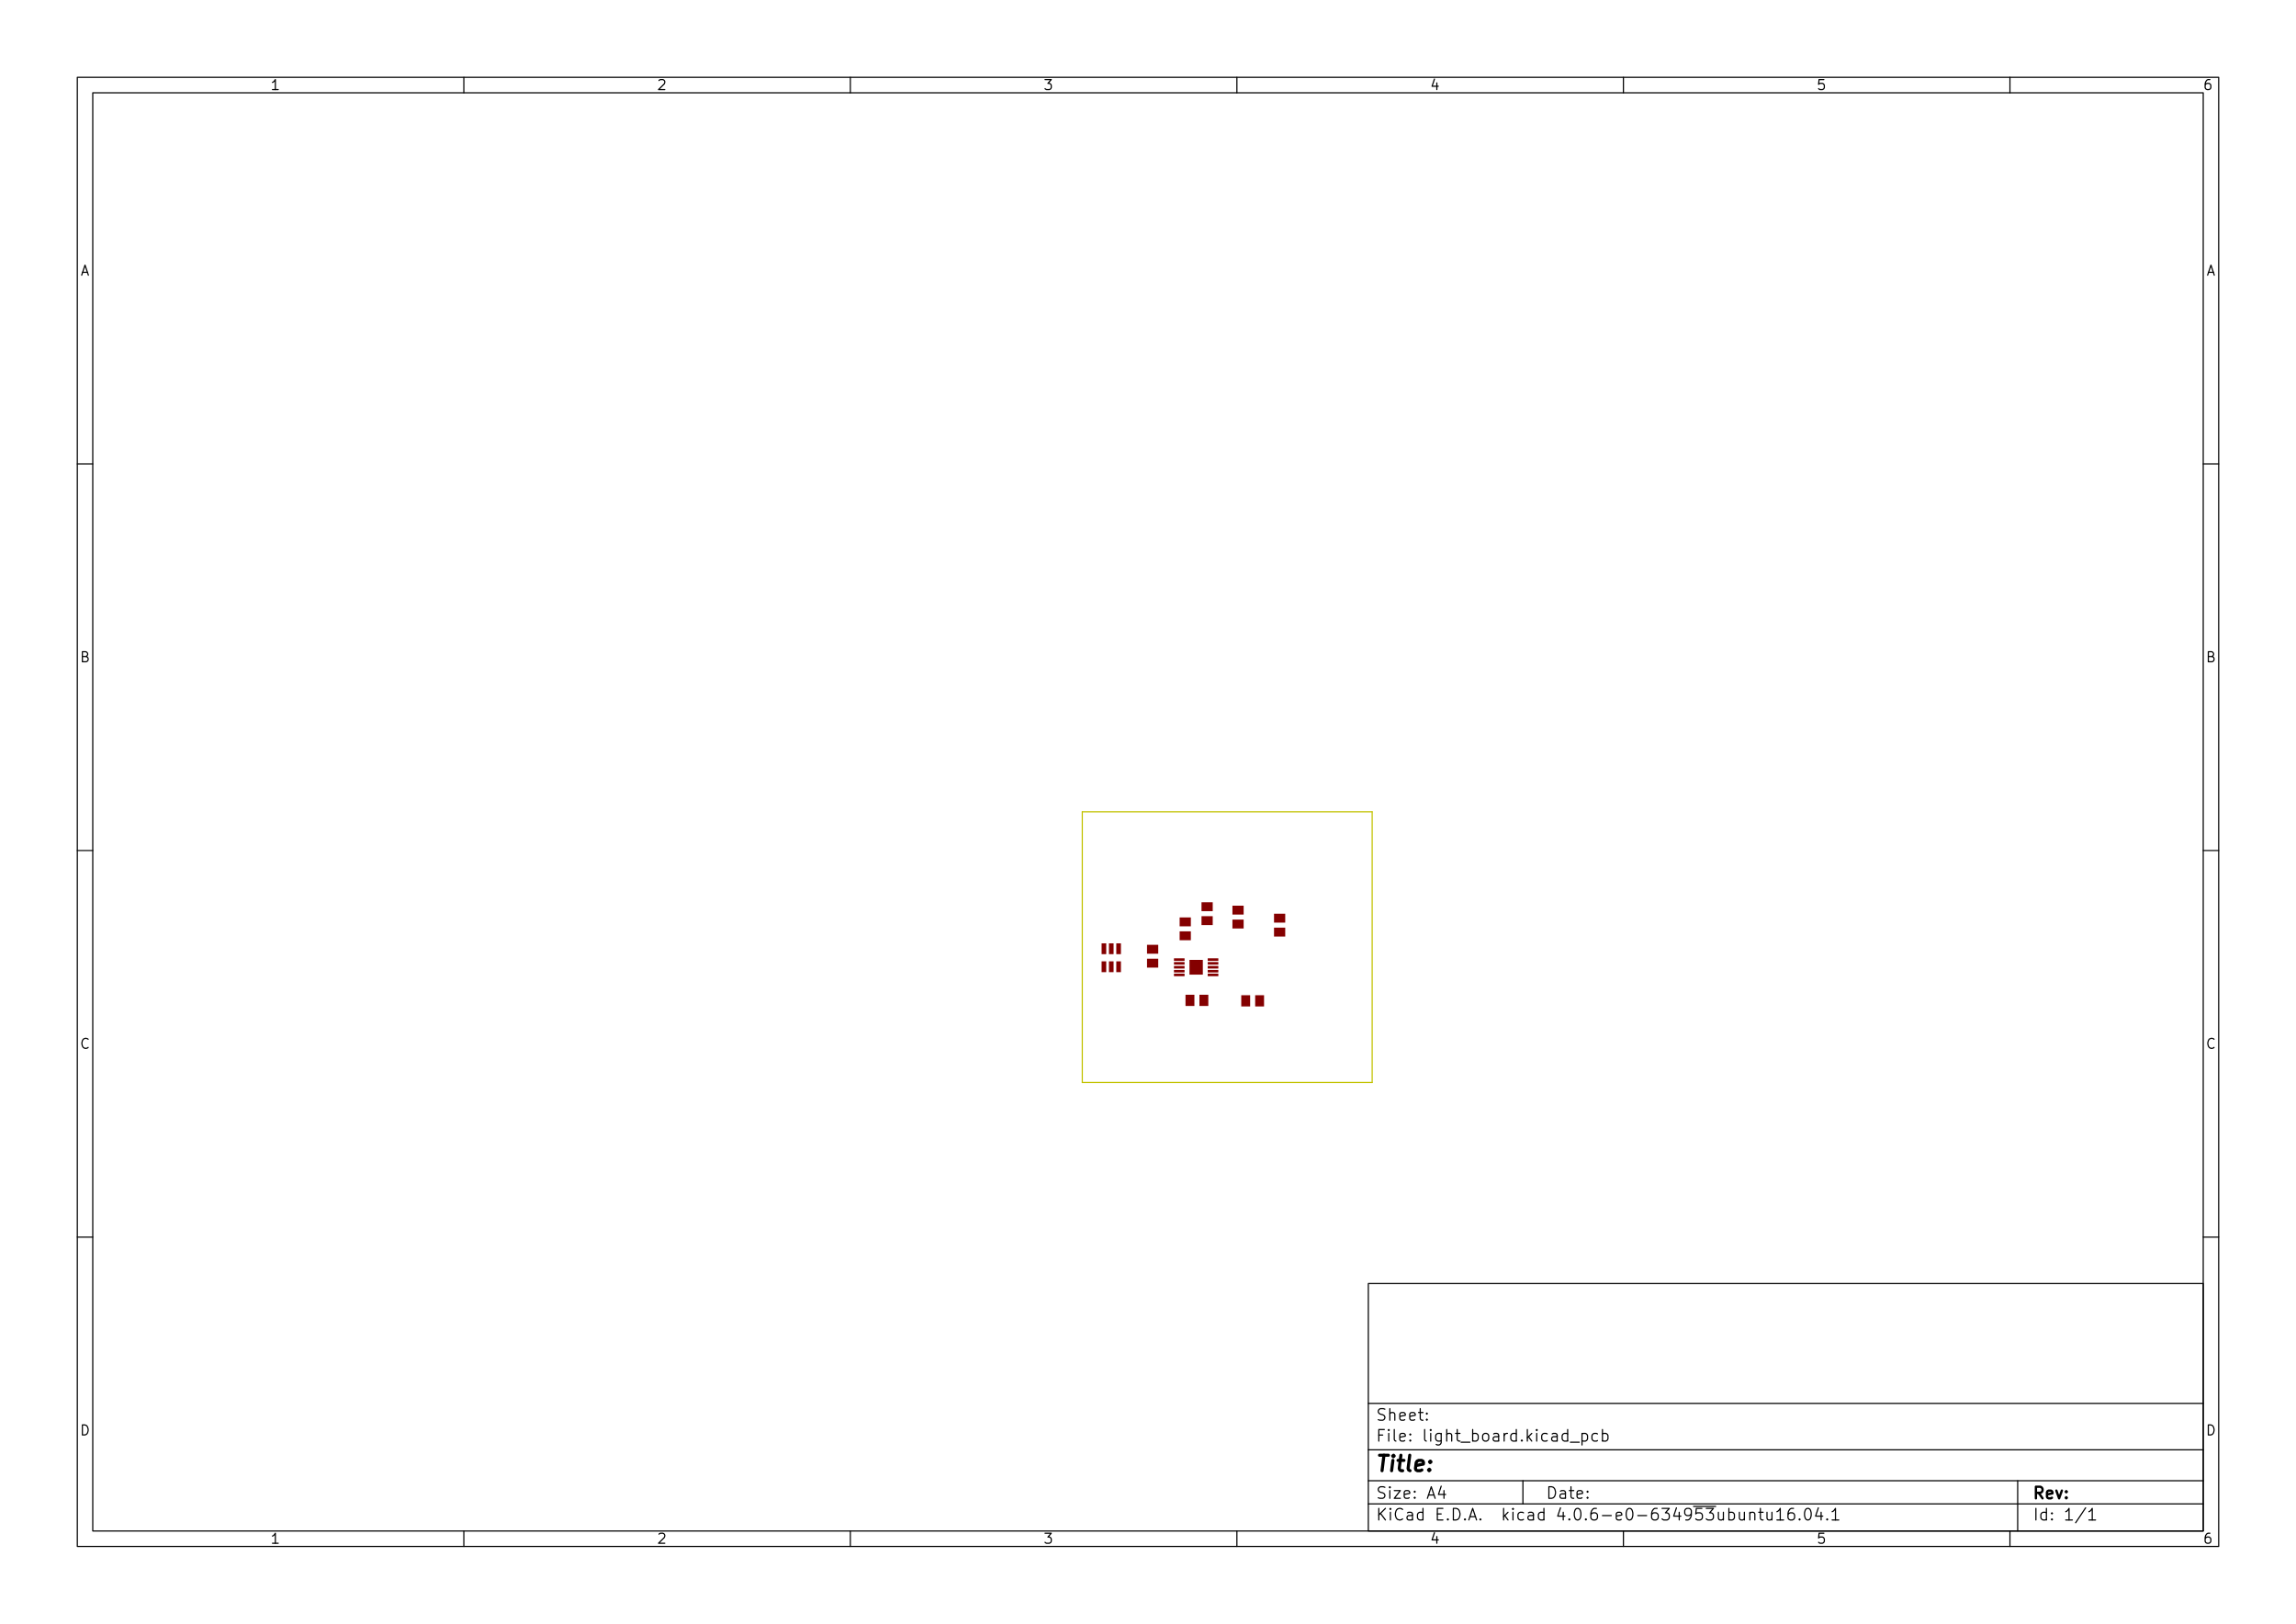
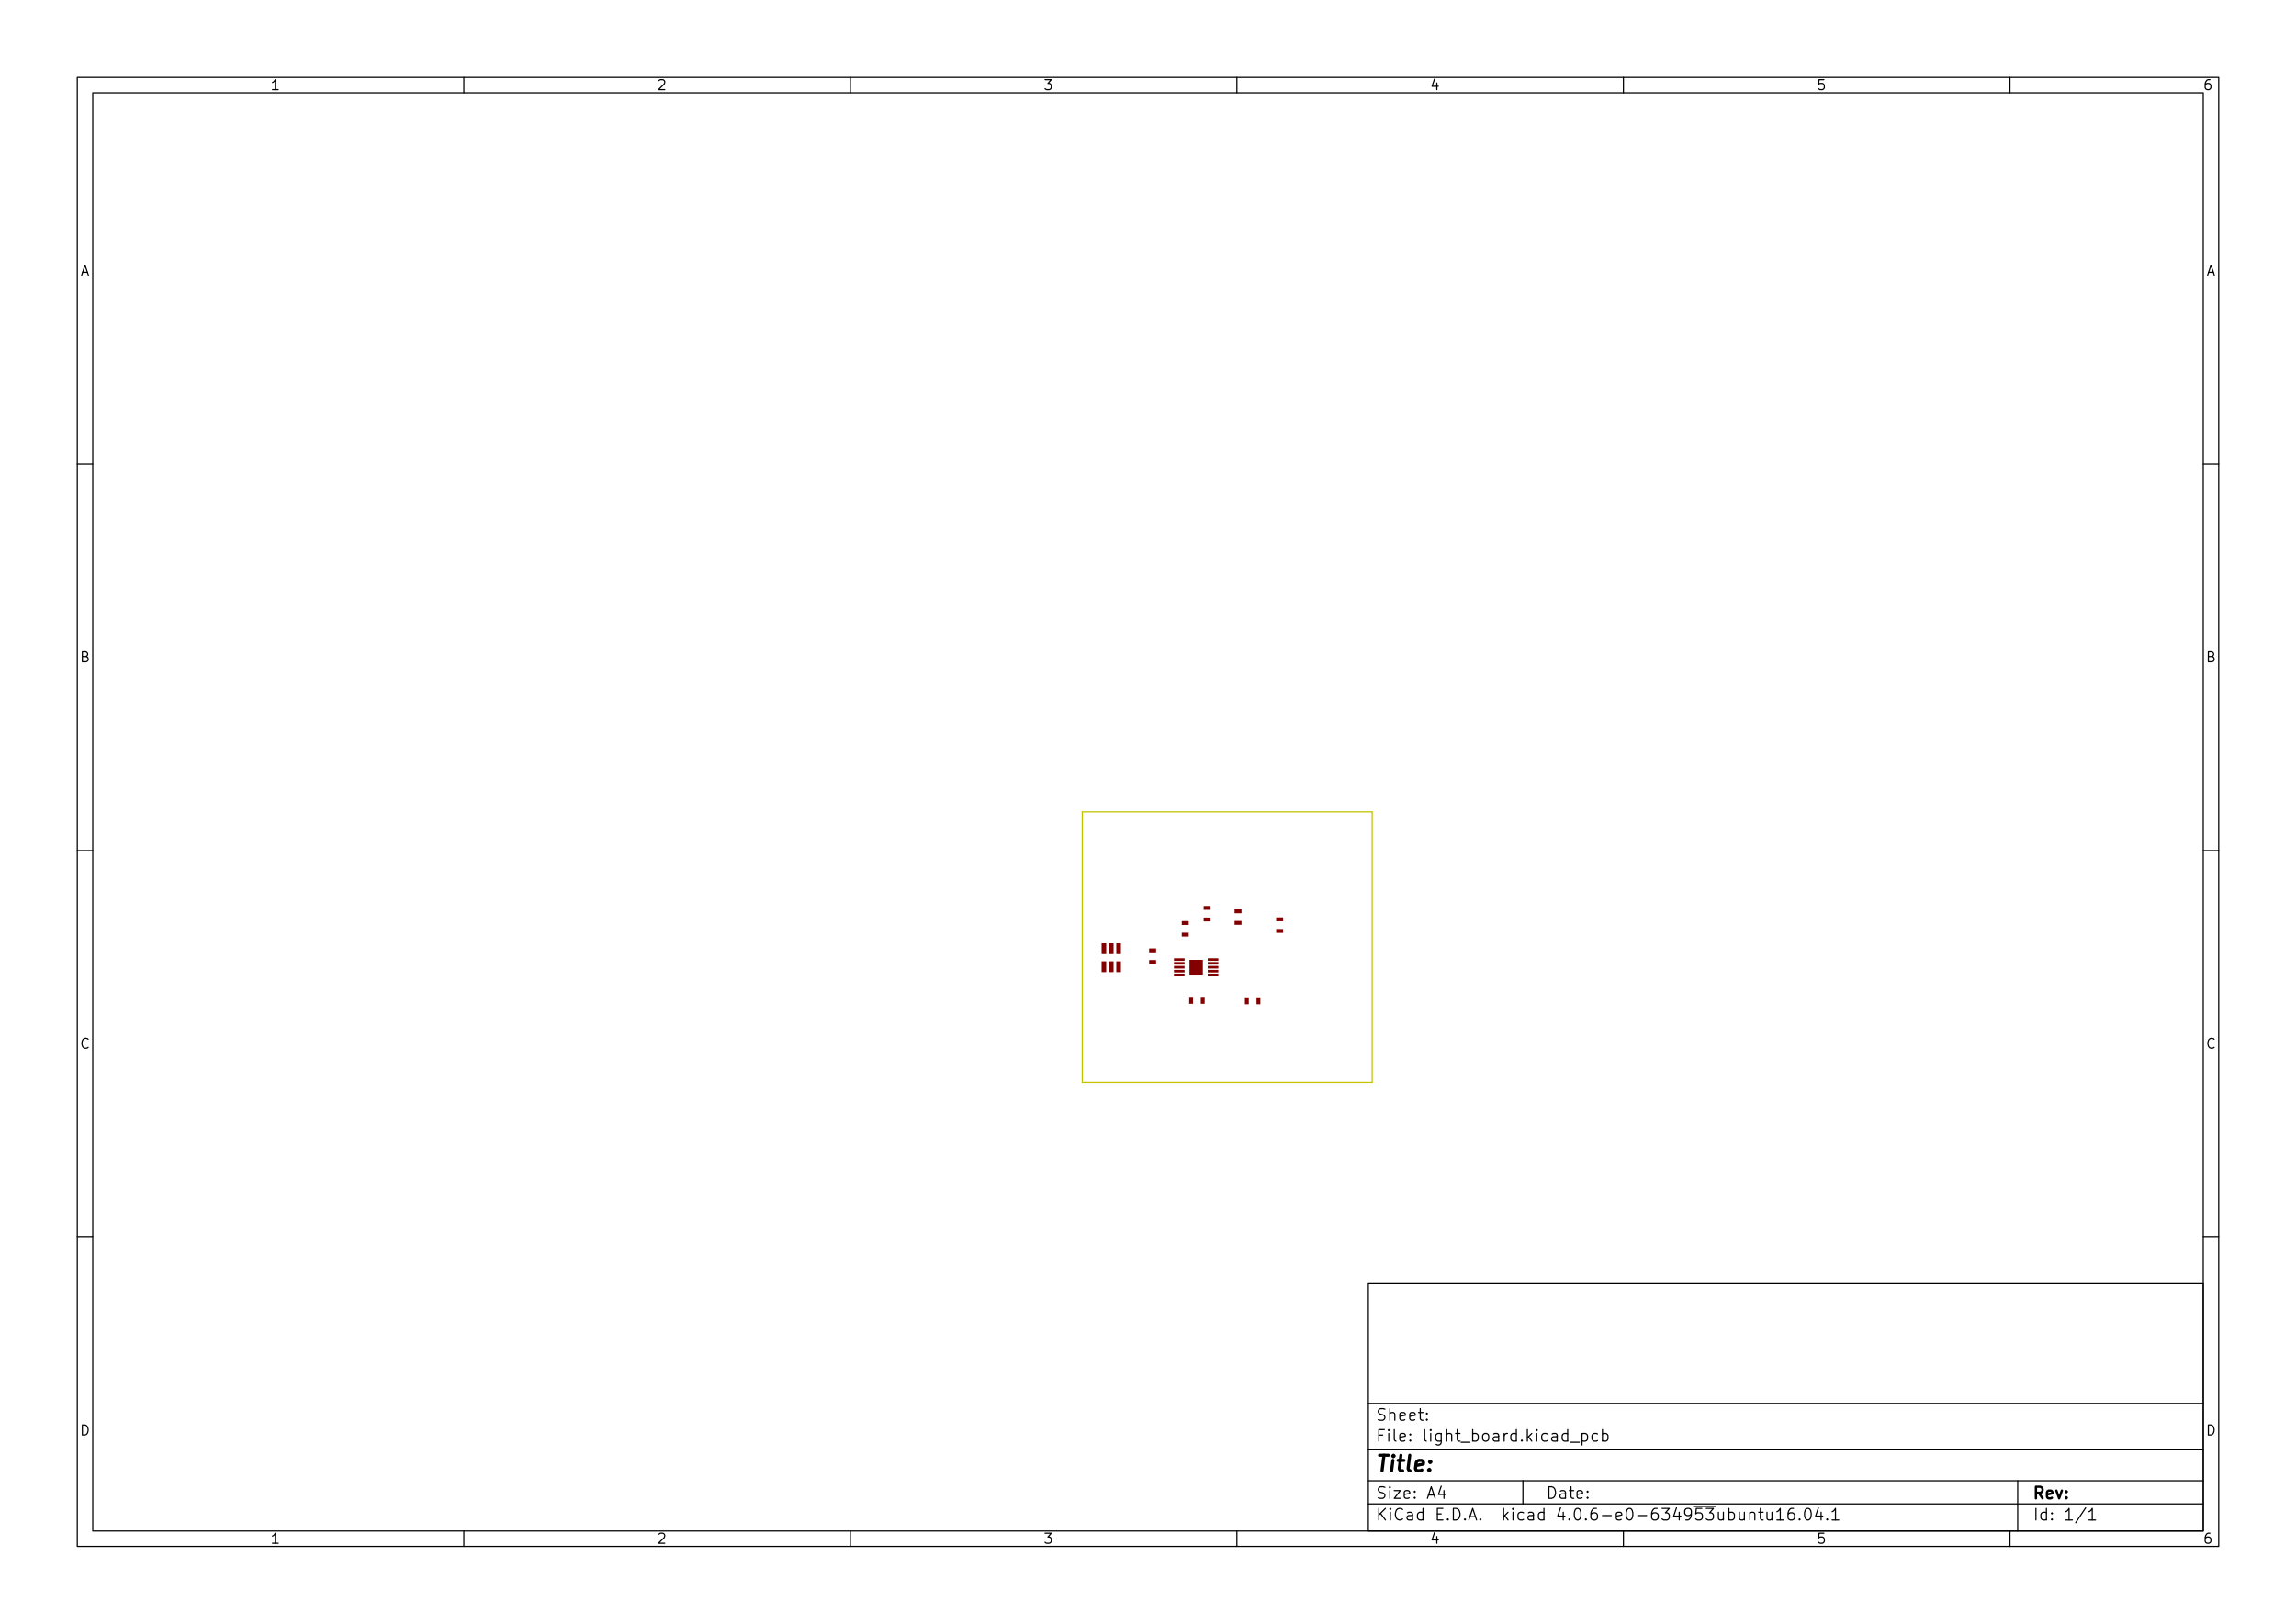
<svg xmlns="http://www.w3.org/2000/svg" version="1.1" width="29.7cm" height="21.001cm" viewBox="0 0 116930 82680 ">
  <g style="fill:#000000; fill-opacity:1;stroke:#000000; stroke-opacity:1; stroke-linecap:round; stroke-linejoin:round; " transform="translate(0 0) scale(1 1)">
</g>
  <g style="fill:#000000; fill-opacity:0.0;  stroke:#000000; stroke-width:-0; stroke-opacity:1;  stroke-linecap:round; stroke-linejoin:round;">
</g>
  <g style="fill:#000000; fill-opacity:0.0;  stroke:#000000; stroke-width:39.37; stroke-opacity:1;  stroke-linecap:round; stroke-linejoin:round;">
</g>
  <g style="fill:#000000; fill-opacity:0.0;  stroke:#000000; stroke-width:59.055; stroke-opacity:1;  stroke-linecap:round; stroke-linejoin:round;">
    <rect x="69685.9" y="65357.2" width="42519.7" height="12598.4" rx="0" />
  </g>
  <g style="fill:#000000; fill-opacity:0.0;  stroke:#000000; stroke-width:39.37; stroke-opacity:1;  stroke-linecap:round; stroke-linejoin:round;">
</g>
  <g style="fill:#000000; fill-opacity:0.0;  stroke:#000000; stroke-width:59.055; stroke-opacity:1;  stroke-linecap:round; stroke-linejoin:round;">
    <rect x="3937.01" y="3937.01" width="109056" height="74806" rx="0" />
  </g>
  <g style="fill:#000000; fill-opacity:0.0;  stroke:#000000; stroke-width:39.37; stroke-opacity:1;  stroke-linecap:round; stroke-linejoin:round;">
</g>
  <g style="fill:#000000; fill-opacity:0.0;  stroke:#000000; stroke-width:59.055; stroke-opacity:1;  stroke-linecap:round; stroke-linejoin:round;">
    <rect x="4724.41" y="4724.41" width="107481" height="73231.2" rx="0" />
  </g>
  <g style="fill:#000000; fill-opacity:0.0;  stroke:#000000; stroke-width:39.37; stroke-opacity:1;  stroke-linecap:round; stroke-linejoin:round;">
</g>
  <g style="fill:#000000; fill-opacity:0.0;  stroke:#000000; stroke-width:59.055; stroke-opacity:1;  stroke-linecap:round; stroke-linejoin:round;">
    <path d="M23622 4724 L23622 3937 " />
  </g>
  <g style="fill:#000000; fill-opacity:0.0;  stroke:#000000; stroke-width:39.37; stroke-opacity:1;  stroke-linecap:round; stroke-linejoin:round;">
</g>
  <g style="fill:#000000; fill-opacity:0.0;  stroke:#000000; stroke-width:59.055; stroke-opacity:1;  stroke-linecap:round; stroke-linejoin:round;">
    <path d="M43307 4724 L43307 3937 " />
  </g>
  <g style="fill:#000000; fill-opacity:0.0;  stroke:#000000; stroke-width:39.37; stroke-opacity:1;  stroke-linecap:round; stroke-linejoin:round;">
</g>
  <g style="fill:#000000; fill-opacity:0.0;  stroke:#000000; stroke-width:59.055; stroke-opacity:1;  stroke-linecap:round; stroke-linejoin:round;">
    <path d="M62992 4724 L62992 3937 " />
  </g>
  <g style="fill:#000000; fill-opacity:0.0;  stroke:#000000; stroke-width:39.37; stroke-opacity:1;  stroke-linecap:round; stroke-linejoin:round;">
</g>
  <g style="fill:#000000; fill-opacity:0.0;  stroke:#000000; stroke-width:59.055; stroke-opacity:1;  stroke-linecap:round; stroke-linejoin:round;">
    <path d="M82677 4724 L82677 3937 " />
  </g>
  <g style="fill:#000000; fill-opacity:0.0;  stroke:#000000; stroke-width:39.37; stroke-opacity:1;  stroke-linecap:round; stroke-linejoin:round;">
</g>
  <g style="fill:#000000; fill-opacity:0.0;  stroke:#000000; stroke-width:59.055; stroke-opacity:1;  stroke-linecap:round; stroke-linejoin:round;">
    <path d="M102362 4724 L102362 3937 " />
  </g>
  <g style="fill:#000000; fill-opacity:0.0;  stroke:#000000; stroke-width:39.37; stroke-opacity:1;  stroke-linecap:round; stroke-linejoin:round;">
</g>
  <g style="fill:#000000; fill-opacity:0.0;  stroke:#000000; stroke-width:59.055; stroke-opacity:1;  stroke-linecap:round; stroke-linejoin:round;">
    <path d="M14169 4562 L13877 4562 " />
    <path d="M14023 4562 L14023 4050 L13974 4123 L13925 4172 L13877 4196 " />
  </g>
  <g style="fill:#000000; fill-opacity:0.0;  stroke:#000000; stroke-width:39.37; stroke-opacity:1;  stroke-linecap:round; stroke-linejoin:round;">
</g>
  <g style="fill:#000000; fill-opacity:0.0;  stroke:#000000; stroke-width:59.055; stroke-opacity:1;  stroke-linecap:round; stroke-linejoin:round;">
    <path d="M33562 4099 L33586 4074 L33635 4050 L33757 4050 L33805 4074 L33830 4099 L33854 4147 L33854 4196 L33830 4269 L33537 4562 L33854 4562 " />
  </g>
  <g style="fill:#000000; fill-opacity:0.0;  stroke:#000000; stroke-width:39.37; stroke-opacity:1;  stroke-linecap:round; stroke-linejoin:round;">
</g>
  <g style="fill:#000000; fill-opacity:0.0;  stroke:#000000; stroke-width:59.055; stroke-opacity:1;  stroke-linecap:round; stroke-linejoin:round;">
    <path d="M53222 4050 L53539 4050 L53368 4245 L53442 4245 L53490 4269 L53515 4294 L53539 4342 L53539 4464 L53515 4513 L53490 4537 L53442 4562 L53295 4562 L53247 4537 L53222 4513 " />
  </g>
  <g style="fill:#000000; fill-opacity:0.0;  stroke:#000000; stroke-width:39.37; stroke-opacity:1;  stroke-linecap:round; stroke-linejoin:round;">
</g>
  <g style="fill:#000000; fill-opacity:0.0;  stroke:#000000; stroke-width:59.055; stroke-opacity:1;  stroke-linecap:round; stroke-linejoin:round;">
    <path d="M73175 4221 L73175 4562 " />
    <path d="M73053 4026 L72932 4391 L73248 4391 " />
  </g>
  <g style="fill:#000000; fill-opacity:0.0;  stroke:#000000; stroke-width:39.37; stroke-opacity:1;  stroke-linecap:round; stroke-linejoin:round;">
</g>
  <g style="fill:#000000; fill-opacity:0.0;  stroke:#000000; stroke-width:59.055; stroke-opacity:1;  stroke-linecap:round; stroke-linejoin:round;">
    <path d="M92885 4050 L92641 4050 L92617 4294 L92641 4269 L92690 4245 L92812 4245 L92860 4269 L92885 4294 L92909 4342 L92909 4464 L92885 4513 L92860 4537 L92812 4562 L92690 4562 L92641 4537 L92617 4513 " />
  </g>
  <g style="fill:#000000; fill-opacity:0.0;  stroke:#000000; stroke-width:39.37; stroke-opacity:1;  stroke-linecap:round; stroke-linejoin:round;">
</g>
  <g style="fill:#000000; fill-opacity:0.0;  stroke:#000000; stroke-width:59.055; stroke-opacity:1;  stroke-linecap:round; stroke-linejoin:round;">
    <path d="M112545 4050 L112448 4050 L112399 4074 L112375 4099 L112326 4172 L112302 4269 L112302 4464 L112326 4513 L112350 4537 L112399 4562 L112497 4562 L112545 4537 L112570 4513 L112594 4464 L112594 4342 L112570 4294 L112545 4269 L112497 4245 L112399 4245 L112350 4269 L112326 4294 L112302 4342 " />
  </g>
  <g style="fill:#000000; fill-opacity:0.0;  stroke:#000000; stroke-width:39.37; stroke-opacity:1;  stroke-linecap:round; stroke-linejoin:round;">
</g>
  <g style="fill:#000000; fill-opacity:0.0;  stroke:#000000; stroke-width:59.055; stroke-opacity:1;  stroke-linecap:round; stroke-linejoin:round;">
    <path d="M23622 77955 L23622 78742 " />
  </g>
  <g style="fill:#000000; fill-opacity:0.0;  stroke:#000000; stroke-width:39.37; stroke-opacity:1;  stroke-linecap:round; stroke-linejoin:round;">
</g>
  <g style="fill:#000000; fill-opacity:0.0;  stroke:#000000; stroke-width:59.055; stroke-opacity:1;  stroke-linecap:round; stroke-linejoin:round;">
    <path d="M43307 77955 L43307 78742 " />
  </g>
  <g style="fill:#000000; fill-opacity:0.0;  stroke:#000000; stroke-width:39.37; stroke-opacity:1;  stroke-linecap:round; stroke-linejoin:round;">
</g>
  <g style="fill:#000000; fill-opacity:0.0;  stroke:#000000; stroke-width:59.055; stroke-opacity:1;  stroke-linecap:round; stroke-linejoin:round;">
    <path d="M62992 77955 L62992 78742 " />
  </g>
  <g style="fill:#000000; fill-opacity:0.0;  stroke:#000000; stroke-width:39.37; stroke-opacity:1;  stroke-linecap:round; stroke-linejoin:round;">
</g>
  <g style="fill:#000000; fill-opacity:0.0;  stroke:#000000; stroke-width:59.055; stroke-opacity:1;  stroke-linecap:round; stroke-linejoin:round;">
    <path d="M82677 77955 L82677 78742 " />
  </g>
  <g style="fill:#000000; fill-opacity:0.0;  stroke:#000000; stroke-width:39.37; stroke-opacity:1;  stroke-linecap:round; stroke-linejoin:round;">
</g>
  <g style="fill:#000000; fill-opacity:0.0;  stroke:#000000; stroke-width:59.055; stroke-opacity:1;  stroke-linecap:round; stroke-linejoin:round;">
    <path d="M102362 77955 L102362 78742 " />
  </g>
  <g style="fill:#000000; fill-opacity:0.0;  stroke:#000000; stroke-width:39.37; stroke-opacity:1;  stroke-linecap:round; stroke-linejoin:round;">
</g>
  <g style="fill:#000000; fill-opacity:0.0;  stroke:#000000; stroke-width:59.055; stroke-opacity:1;  stroke-linecap:round; stroke-linejoin:round;">
    <path d="M14169 78580 L13877 78580 " />
    <path d="M14023 78580 L14023 78069 L13974 78142 L13925 78190 L13877 78215 " />
  </g>
  <g style="fill:#000000; fill-opacity:0.0;  stroke:#000000; stroke-width:39.37; stroke-opacity:1;  stroke-linecap:round; stroke-linejoin:round;">
</g>
  <g style="fill:#000000; fill-opacity:0.0;  stroke:#000000; stroke-width:59.055; stroke-opacity:1;  stroke-linecap:round; stroke-linejoin:round;">
    <path d="M33562 78117 L33586 78093 L33635 78069 L33757 78069 L33805 78093 L33830 78117 L33854 78166 L33854 78215 L33830 78288 L33537 78580 L33854 78580 " />
  </g>
  <g style="fill:#000000; fill-opacity:0.0;  stroke:#000000; stroke-width:39.37; stroke-opacity:1;  stroke-linecap:round; stroke-linejoin:round;">
</g>
  <g style="fill:#000000; fill-opacity:0.0;  stroke:#000000; stroke-width:59.055; stroke-opacity:1;  stroke-linecap:round; stroke-linejoin:round;">
    <path d="M53222 78069 L53539 78069 L53368 78263 L53442 78263 L53490 78288 L53515 78312 L53539 78361 L53539 78483 L53515 78532 L53490 78556 L53442 78580 L53295 78580 L53247 78556 L53222 78532 " />
  </g>
  <g style="fill:#000000; fill-opacity:0.0;  stroke:#000000; stroke-width:39.37; stroke-opacity:1;  stroke-linecap:round; stroke-linejoin:round;">
</g>
  <g style="fill:#000000; fill-opacity:0.0;  stroke:#000000; stroke-width:59.055; stroke-opacity:1;  stroke-linecap:round; stroke-linejoin:round;">
    <path d="M73175 78239 L73175 78580 " />
    <path d="M73053 78044 L72932 78410 L73248 78410 " />
  </g>
  <g style="fill:#000000; fill-opacity:0.0;  stroke:#000000; stroke-width:39.37; stroke-opacity:1;  stroke-linecap:round; stroke-linejoin:round;">
</g>
  <g style="fill:#000000; fill-opacity:0.0;  stroke:#000000; stroke-width:59.055; stroke-opacity:1;  stroke-linecap:round; stroke-linejoin:round;">
    <path d="M92885 78069 L92641 78069 L92617 78312 L92641 78288 L92690 78263 L92812 78263 L92860 78288 L92885 78312 L92909 78361 L92909 78483 L92885 78532 L92860 78556 L92812 78580 L92690 78580 L92641 78556 L92617 78532 " />
  </g>
  <g style="fill:#000000; fill-opacity:0.0;  stroke:#000000; stroke-width:39.37; stroke-opacity:1;  stroke-linecap:round; stroke-linejoin:round;">
</g>
  <g style="fill:#000000; fill-opacity:0.0;  stroke:#000000; stroke-width:59.055; stroke-opacity:1;  stroke-linecap:round; stroke-linejoin:round;">
    <path d="M112545 78069 L112448 78069 L112399 78093 L112375 78117 L112326 78190 L112302 78288 L112302 78483 L112326 78532 L112350 78556 L112399 78580 L112497 78580 L112545 78556 L112570 78532 L112594 78483 L112594 78361 L112570 78312 L112545 78288 L112497 78263 L112399 78263 L112350 78288 L112326 78312 L112302 78361 " />
  </g>
  <g style="fill:#000000; fill-opacity:0.0;  stroke:#000000; stroke-width:39.37; stroke-opacity:1;  stroke-linecap:round; stroke-linejoin:round;">
</g>
  <g style="fill:#000000; fill-opacity:0.0;  stroke:#000000; stroke-width:59.055; stroke-opacity:1;  stroke-linecap:round; stroke-linejoin:round;">
    <path d="M3937 23622 L4724 23622 " />
  </g>
  <g style="fill:#000000; fill-opacity:0.0;  stroke:#000000; stroke-width:39.37; stroke-opacity:1;  stroke-linecap:round; stroke-linejoin:round;">
</g>
  <g style="fill:#000000; fill-opacity:0.0;  stroke:#000000; stroke-width:59.055; stroke-opacity:1;  stroke-linecap:round; stroke-linejoin:round;">
    <path d="M3937 43307 L4724 43307 " />
  </g>
  <g style="fill:#000000; fill-opacity:0.0;  stroke:#000000; stroke-width:39.37; stroke-opacity:1;  stroke-linecap:round; stroke-linejoin:round;">
</g>
  <g style="fill:#000000; fill-opacity:0.0;  stroke:#000000; stroke-width:59.055; stroke-opacity:1;  stroke-linecap:round; stroke-linejoin:round;">
    <path d="M3937 62992 L4724 62992 " />
  </g>
  <g style="fill:#000000; fill-opacity:0.0;  stroke:#000000; stroke-width:39.37; stroke-opacity:1;  stroke-linecap:round; stroke-linejoin:round;">
</g>
  <g style="fill:#000000; fill-opacity:0.0;  stroke:#000000; stroke-width:59.055; stroke-opacity:1;  stroke-linecap:round; stroke-linejoin:round;">
    <path d="M4208 13864 L4452 13864 " />
    <path d="M4160 14011 L4330 13499 L4501 14011 " />
  </g>
  <g style="fill:#000000; fill-opacity:0.0;  stroke:#000000; stroke-width:39.37; stroke-opacity:1;  stroke-linecap:round; stroke-linejoin:round;">
</g>
  <g style="fill:#000000; fill-opacity:0.0;  stroke:#000000; stroke-width:59.055; stroke-opacity:1;  stroke-linecap:round; stroke-linejoin:round;">
    <path d="M4367 33428 L4440 33452 L4464 33476 L4489 33525 L4489 33598 L4464 33647 L4440 33671 L4391 33696 L4196 33696 L4196 33184 L4367 33184 L4416 33208 L4440 33233 L4464 33281 L4464 33330 L4440 33379 L4416 33403 L4367 33428 L4196 33428 " />
  </g>
  <g style="fill:#000000; fill-opacity:0.0;  stroke:#000000; stroke-width:39.37; stroke-opacity:1;  stroke-linecap:round; stroke-linejoin:round;">
</g>
  <g style="fill:#000000; fill-opacity:0.0;  stroke:#000000; stroke-width:59.055; stroke-opacity:1;  stroke-linecap:round; stroke-linejoin:round;">
    <path d="M4489 53332 L4464 53356 L4391 53381 L4342 53381 L4269 53356 L4221 53308 L4196 53259 L4172 53161 L4172 53088 L4196 52991 L4221 52942 L4269 52893 L4342 52869 L4391 52869 L4464 52893 L4489 52918 " />
  </g>
  <g style="fill:#000000; fill-opacity:0.0;  stroke:#000000; stroke-width:39.37; stroke-opacity:1;  stroke-linecap:round; stroke-linejoin:round;">
</g>
  <g style="fill:#000000; fill-opacity:0.0;  stroke:#000000; stroke-width:59.055; stroke-opacity:1;  stroke-linecap:round; stroke-linejoin:round;">
    <path d="M4196 73066 L4196 72554 L4318 72554 L4391 72578 L4440 72627 L4464 72676 L4489 72773 L4489 72846 L4464 72944 L4440 72993 L4391 73041 L4318 73066 L4196 73066 " />
  </g>
  <g style="fill:#000000; fill-opacity:0.0;  stroke:#000000; stroke-width:39.37; stroke-opacity:1;  stroke-linecap:round; stroke-linejoin:round;">
</g>
  <g style="fill:#000000; fill-opacity:0.0;  stroke:#000000; stroke-width:59.055; stroke-opacity:1;  stroke-linecap:round; stroke-linejoin:round;">
    <path d="M112992 23622 L112205 23622 " />
  </g>
  <g style="fill:#000000; fill-opacity:0.0;  stroke:#000000; stroke-width:39.37; stroke-opacity:1;  stroke-linecap:round; stroke-linejoin:round;">
</g>
  <g style="fill:#000000; fill-opacity:0.0;  stroke:#000000; stroke-width:59.055; stroke-opacity:1;  stroke-linecap:round; stroke-linejoin:round;">
    <path d="M112992 43307 L112205 43307 " />
  </g>
  <g style="fill:#000000; fill-opacity:0.0;  stroke:#000000; stroke-width:39.37; stroke-opacity:1;  stroke-linecap:round; stroke-linejoin:round;">
</g>
  <g style="fill:#000000; fill-opacity:0.0;  stroke:#000000; stroke-width:59.055; stroke-opacity:1;  stroke-linecap:round; stroke-linejoin:round;">
    <path d="M112992 62992 L112205 62992 " />
  </g>
  <g style="fill:#000000; fill-opacity:0.0;  stroke:#000000; stroke-width:39.37; stroke-opacity:1;  stroke-linecap:round; stroke-linejoin:round;">
</g>
  <g style="fill:#000000; fill-opacity:0.0;  stroke:#000000; stroke-width:59.055; stroke-opacity:1;  stroke-linecap:round; stroke-linejoin:round;">
    <path d="M112477 13864 L112721 13864 " />
    <path d="M112428 14011 L112599 13499 L112769 14011 " />
  </g>
  <g style="fill:#000000; fill-opacity:0.0;  stroke:#000000; stroke-width:39.37; stroke-opacity:1;  stroke-linecap:round; stroke-linejoin:round;">
</g>
  <g style="fill:#000000; fill-opacity:0.0;  stroke:#000000; stroke-width:59.055; stroke-opacity:1;  stroke-linecap:round; stroke-linejoin:round;">
    <path d="M112635 33428 L112708 33452 L112733 33476 L112757 33525 L112757 33598 L112733 33647 L112708 33671 L112660 33696 L112465 33696 L112465 33184 L112635 33184 L112684 33208 L112708 33233 L112733 33281 L112733 33330 L112708 33379 L112684 33403 L112635 33428 L112465 33428 " />
  </g>
  <g style="fill:#000000; fill-opacity:0.0;  stroke:#000000; stroke-width:39.37; stroke-opacity:1;  stroke-linecap:round; stroke-linejoin:round;">
</g>
  <g style="fill:#000000; fill-opacity:0.0;  stroke:#000000; stroke-width:59.055; stroke-opacity:1;  stroke-linecap:round; stroke-linejoin:round;">
    <path d="M112757 53332 L112733 53356 L112660 53381 L112611 53381 L112538 53356 L112489 53308 L112465 53259 L112440 53161 L112440 53088 L112465 52991 L112489 52942 L112538 52893 L112611 52869 L112660 52869 L112733 52893 L112757 52918 " />
  </g>
  <g style="fill:#000000; fill-opacity:0.0;  stroke:#000000; stroke-width:39.37; stroke-opacity:1;  stroke-linecap:round; stroke-linejoin:round;">
</g>
  <g style="fill:#000000; fill-opacity:0.0;  stroke:#000000; stroke-width:59.055; stroke-opacity:1;  stroke-linecap:round; stroke-linejoin:round;">
    <path d="M112465 73066 L112465 72554 L112587 72554 L112660 72578 L112708 72627 L112733 72676 L112757 72773 L112757 72846 L112733 72944 L112708 72993 L112660 73041 L112587 73066 L112465 73066 " />
  </g>
  <g style="fill:#000000; fill-opacity:0.0;  stroke:#000000; stroke-width:39.37; stroke-opacity:1;  stroke-linecap:round; stroke-linejoin:round;">
</g>
  <g style="fill:#000000; fill-opacity:0.0;  stroke:#000000; stroke-width:59.055; stroke-opacity:1;  stroke-linecap:round; stroke-linejoin:round;">
    <path d="M78881 76293 L78881 75703 L79022 75703 L79106 75731 L79162 75787 L79190 75843 L79219 75956 L79219 76040 L79190 76153 L79162 76209 L79106 76265 L79022 76293 L78881 76293 " />
    <path d="M79725 76293 L79725 75984 L79697 75928 L79640 75899 L79528 75899 L79472 75928 " />
    <path d="M79725 76265 L79669 76293 L79528 76293 L79472 76265 L79444 76209 L79444 76153 L79472 76096 L79528 76068 L79669 76068 L79725 76040 " />
    <path d="M79922 75899 L80147 75899 " />
    <path d="M80006 75703 L80006 76209 L80034 76265 L80090 76293 L80147 76293 " />
    <path d="M80568 76265 L80512 76293 L80400 76293 L80343 76265 L80315 76209 L80315 75984 L80343 75928 L80400 75899 L80512 75899 L80568 75928 L80597 75984 L80597 76040 L80315 76096 " />
    <path d="M80850 76237 L80878 76265 L80850 76293 L80822 76265 L80850 76237 L80850 76293 " />
    <path d="M80850 75928 L80878 75956 L80850 75984 L80822 75956 L80850 75928 L80850 75984 " />
  </g>
  <g style="fill:#000000; fill-opacity:0.0;  stroke:#000000; stroke-width:39.37; stroke-opacity:1;  stroke-linecap:round; stroke-linejoin:round;">
</g>
  <g style="fill:#000000; fill-opacity:0.0;  stroke:#000000; stroke-width:59.055; stroke-opacity:1;  stroke-linecap:round; stroke-linejoin:round;">
    <path d="M69685 76577 L112205 76577 " />
  </g>
  <g style="fill:#000000; fill-opacity:0.0;  stroke:#000000; stroke-width:39.37; stroke-opacity:1;  stroke-linecap:round; stroke-linejoin:round;">
</g>
  <g style="fill:#000000; fill-opacity:0.0;  stroke:#000000; stroke-width:59.055; stroke-opacity:1;  stroke-linecap:round; stroke-linejoin:round;">
    <path d="M70220 77395 L70220 76805 " />
    <path d="M70557 77395 L70304 77058 " />
    <path d="M70557 76805 L70220 77142 " />
    <path d="M70810 77395 L70810 77002 " />
    <path d="M70810 76805 L70782 76833 L70810 76861 L70838 76833 L70810 76805 L70810 76861 " />
    <path d="M71429 77339 L71401 77367 L71316 77395 L71260 77395 L71176 77367 L71120 77311 L71091 77255 L71063 77142 L71063 77058 L71091 76946 L71120 76889 L71176 76833 L71260 76805 L71316 76805 L71401 76833 L71429 76861 " />
    <path d="M71935 77395 L71935 77086 L71907 77030 L71851 77002 L71738 77002 L71682 77030 " />
    <path d="M71935 77367 L71879 77395 L71738 77395 L71682 77367 L71654 77311 L71654 77255 L71682 77199 L71738 77171 L71879 77171 L71935 77142 " />
    <path d="M72469 77395 L72469 76805 " />
    <path d="M72469 77367 L72413 77395 L72301 77395 L72244 77367 L72216 77339 L72188 77283 L72188 77114 L72216 77058 L72244 77030 L72301 77002 L72413 77002 L72469 77030 " />
    <path d="M73201 77086 L73397 77086 " />
    <path d="M73482 77395 L73201 77395 L73201 76805 L73482 76805 " />
    <path d="M73735 77339 L73763 77367 L73735 77395 L73707 77367 L73735 77339 L73735 77395 " />
    <path d="M74016 77395 L74016 76805 L74157 76805 L74241 76833 L74297 76889 L74325 76946 L74354 77058 L74354 77142 L74325 77255 L74297 77311 L74241 77367 L74157 77395 L74016 77395 " />
    <path d="M74607 77339 L74635 77367 L74607 77395 L74579 77367 L74607 77339 L74607 77395 " />
    <path d="M74860 77227 L75141 77227 " />
    <path d="M74804 77395 L75000 76805 L75197 77395 " />
    <path d="M75394 77339 L75422 77367 L75394 77395 L75366 77367 L75394 77339 L75394 77395 " />
    <path d="M76575 77395 L76575 76805 " />
    <path d="M76631 77171 L76800 77395 " />
    <path d="M76800 77002 L76575 77227 " />
    <path d="M77053 77395 L77053 77002 " />
    <path d="M77053 76805 L77025 76833 L77053 76861 L77081 76833 L77053 76805 L77053 76861 " />
    <path d="M77588 77367 L77531 77395 L77419 77395 L77363 77367 L77334 77339 L77306 77283 L77306 77114 L77334 77058 L77363 77030 L77419 77002 L77531 77002 L77588 77030 " />
    <path d="M78094 77395 L78094 77086 L78066 77030 L78009 77002 L77897 77002 L77841 77030 " />
    <path d="M78094 77367 L78037 77395 L77897 77395 L77841 77367 L77813 77311 L77813 77255 L77841 77199 L77897 77171 L78037 77171 L78094 77142 " />
    <path d="M78628 77395 L78628 76805 " />
    <path d="M78628 77367 L78572 77395 L78459 77395 L78403 77367 L78375 77339 L78347 77283 L78347 77114 L78375 77058 L78403 77030 L78459 77002 L78572 77002 L78628 77030 " />
    <path d="M79612 77002 L79612 77395 " />
    <path d="M79472 76777 L79331 77199 L79697 77199 " />
    <path d="M79922 77339 L79950 77367 L79922 77395 L79894 77367 L79922 77339 L79922 77395 " />
    <path d="M80315 76805 L80372 76805 L80428 76833 L80456 76861 L80484 76917 L80512 77030 L80512 77171 L80484 77283 L80456 77339 L80428 77367 L80372 77395 L80315 77395 L80259 77367 L80231 77339 L80203 77283 L80175 77171 L80175 77030 L80203 76917 L80231 76861 L80259 76833 L80315 76805 " />
    <path d="M80765 77339 L80793 77367 L80765 77395 L80737 77367 L80765 77339 L80765 77395 " />
    <path d="M81300 76805 L81187 76805 L81131 76833 L81103 76861 L81046 76946 L81018 77058 L81018 77283 L81046 77339 L81075 77367 L81131 77395 L81243 77395 L81300 77367 L81328 77339 L81356 77283 L81356 77142 L81328 77086 L81300 77058 L81243 77030 L81131 77030 L81075 77058 L81046 77086 L81018 77142 " />
    <path d="M81609 77171 L82059 77171 " />
    <path d="M82565 77367 L82509 77395 L82396 77395 L82340 77367 L82312 77311 L82312 77086 L82340 77030 L82396 77002 L82509 77002 L82565 77030 L82593 77086 L82593 77142 L82312 77199 " />
    <path d="M82959 76805 L83015 76805 L83071 76833 L83099 76861 L83127 76917 L83156 77030 L83156 77171 L83127 77283 L83099 77339 L83071 77367 L83015 77395 L82959 77395 L82903 77367 L82874 77339 L82846 77283 L82818 77171 L82818 77030 L82846 76917 L82874 76861 L82903 76833 L82959 76805 " />
    <path d="M83409 77171 L83859 77171 " />
    <path d="M84393 76805 L84280 76805 L84224 76833 L84196 76861 L84140 76946 L84112 77058 L84112 77283 L84140 77339 L84168 77367 L84224 77395 L84337 77395 L84393 77367 L84421 77339 L84449 77283 L84449 77142 L84421 77086 L84393 77058 L84337 77030 L84224 77030 L84168 77058 L84140 77086 L84112 77142 " />
    <path d="M84646 76805 L85012 76805 L84815 77030 L84899 77030 L84955 77058 L84983 77086 L85012 77142 L85012 77283 L84983 77339 L84955 77367 L84899 77395 L84730 77395 L84674 77367 L84646 77339 " />
    <path d="M85518 77002 L85518 77395 " />
    <path d="M85377 76777 L85237 77199 L85602 77199 " />
    <path d="M85855 77395 L85968 77395 L86024 77367 L86052 77339 L86108 77255 L86136 77142 L86136 76917 L86108 76861 L86080 76833 L86024 76805 L85912 76805 L85855 76833 L85827 76861 L85799 76917 L85799 77058 L85827 77114 L85855 77142 L85912 77171 L86024 77171 L86080 77142 L86108 77114 L86136 77058 " />
    <path d="M86671 76805 L86390 76805 L86361 77086 L86390 77058 L86446 77030 L86586 77030 L86643 77058 L86671 77086 L86699 77142 L86699 77283 L86671 77339 L86643 77367 L86586 77395 L86446 77395 L86390 77367 L86361 77339 " />
    <path d="M86896 76805 L87261 76805 L87064 77030 L87149 77030 L87205 77058 L87233 77086 L87261 77142 L87261 77283 L87233 77339 L87205 77367 L87149 77395 L86980 77395 L86924 77367 L86896 77339 " />
    <path d="M86249 76703 L87374 76703 " />
    <path d="M87768 77002 L87768 77395 " />
    <path d="M87514 77002 L87514 77311 L87543 77367 L87599 77395 L87683 77395 L87739 77367 L87768 77339 " />
    <path d="M88049 77395 L88049 76805 " />
    <path d="M88049 77030 L88105 77002 L88217 77002 L88274 77030 L88302 77058 L88330 77114 L88330 77283 L88302 77339 L88274 77367 L88217 77395 L88105 77395 L88049 77367 " />
    <path d="M88836 77002 L88836 77395 " />
    <path d="M88583 77002 L88583 77311 L88611 77367 L88667 77395 L88752 77395 L88808 77367 L88836 77339 " />
    <path d="M89117 77002 L89117 77395 " />
    <path d="M89117 77058 L89145 77030 L89202 77002 L89286 77002 L89342 77030 L89370 77086 L89370 77395 " />
    <path d="M89567 77002 L89792 77002 " />
    <path d="M89652 76805 L89652 77311 L89680 77367 L89736 77395 L89792 77395 " />
    <path d="M90242 77002 L90242 77395 " />
    <path d="M89989 77002 L89989 77311 L90017 77367 L90073 77395 L90158 77395 L90214 77367 L90242 77339 " />
    <path d="M90833 77395 L90495 77395 " />
    <path d="M90664 77395 L90664 76805 L90608 76889 L90552 76946 L90495 76974 " />
    <path d="M91339 76805 L91226 76805 L91170 76833 L91142 76861 L91086 76946 L91058 77058 L91058 77283 L91086 77339 L91114 77367 L91170 77395 L91283 77395 L91339 77367 L91367 77339 L91395 77283 L91395 77142 L91367 77086 L91339 77058 L91283 77030 L91170 77030 L91114 77058 L91086 77086 L91058 77142 " />
    <path d="M91648 77339 L91676 77367 L91648 77395 L91620 77367 L91648 77339 L91648 77395 " />
    <path d="M92042 76805 L92098 76805 L92154 76833 L92183 76861 L92211 76917 L92239 77030 L92239 77171 L92211 77283 L92183 77339 L92154 77367 L92098 77395 L92042 77395 L91986 77367 L91958 77339 L91929 77283 L91901 77171 L91901 77030 L91929 76917 L91958 76861 L91986 76833 L92042 76805 " />
    <path d="M92745 77002 L92745 77395 " />
    <path d="M92604 76777 L92464 77199 L92829 77199 " />
    <path d="M93054 77339 L93082 77367 L93054 77395 L93026 77367 L93054 77339 L93054 77395 " />
    <path d="M93645 77395 L93307 77395 " />
    <path d="M93476 77395 L93476 76805 L93420 76889 L93364 76946 L93307 76974 " />
  </g>
  <g style="fill:#000000; fill-opacity:0.0;  stroke:#000000; stroke-width:39.37; stroke-opacity:1;  stroke-linecap:round; stroke-linejoin:round;">
</g>
  <g style="fill:#000000; fill-opacity:0.0;  stroke:#000000; stroke-width:59.055; stroke-opacity:1;  stroke-linecap:round; stroke-linejoin:round;">
    <path d="M69685 75396 L112205 75396 " />
  </g>
  <g style="fill:#000000; fill-opacity:0.0;  stroke:#000000; stroke-width:39.37; stroke-opacity:1;  stroke-linecap:round; stroke-linejoin:round;">
</g>
  <g style="fill:#000000; fill-opacity:0.0;  stroke:#000000; stroke-width:118.11; stroke-opacity:1;  stroke-linecap:round; stroke-linejoin:round;">
    <path d="M104022 76293 L103825 76012 " />
    <path d="M103684 76293 L103684 75703 L103909 75703 L103965 75731 L103994 75759 L104022 75815 L104022 75899 L103994 75956 L103965 75984 L103909 76012 L103684 76012 " />
    <path d="M104500 76265 L104444 76293 L104331 76293 L104275 76265 L104247 76209 L104247 75984 L104275 75928 L104331 75899 L104444 75899 L104500 75928 L104528 75984 L104528 76040 L104247 76096 " />
    <path d="M104725 75899 L104865 76293 L105006 75899 " />
    <path d="M105231 76237 L105259 76265 L105231 76293 L105203 76265 L105231 76237 L105231 76293 " />
    <path d="M105231 75928 L105259 75956 L105231 75984 L105203 75956 L105231 75928 L105231 75984 " />
  </g>
  <g style="fill:#000000; fill-opacity:0.0;  stroke:#000000; stroke-width:39.37; stroke-opacity:1;  stroke-linecap:round; stroke-linejoin:round;">
</g>
  <g style="fill:#000000; fill-opacity:0.0;  stroke:#000000; stroke-width:59.055; stroke-opacity:1;  stroke-linecap:round; stroke-linejoin:round;">
    <path d="M70192 76265 L70276 76293 L70417 76293 L70473 76265 L70501 76237 L70529 76181 L70529 76124 L70501 76068 L70473 76040 L70417 76012 L70304 75984 L70248 75956 L70220 75928 L70192 75871 L70192 75815 L70220 75759 L70248 75731 L70304 75703 L70445 75703 L70529 75731 " />
    <path d="M70782 76293 L70782 75899 " />
    <path d="M70782 75703 L70754 75731 L70782 75759 L70810 75731 L70782 75703 L70782 75759 " />
    <path d="M71007 75899 L71316 75899 L71007 76293 L71316 76293 " />
    <path d="M71766 76265 L71710 76293 L71598 76293 L71541 76265 L71513 76209 L71513 75984 L71541 75928 L71598 75899 L71710 75899 L71766 75928 L71795 75984 L71795 76040 L71513 76096 " />
    <path d="M72048 76237 L72076 76265 L72048 76293 L72019 76265 L72048 76237 L72048 76293 " />
    <path d="M72048 75928 L72076 75956 L72048 75984 L72019 75956 L72048 75928 L72048 75984 " />
    <path d="M72751 76124 L73032 76124 " />
    <path d="M72694 76293 L72891 75703 L73088 76293 " />
    <path d="M73538 75899 L73538 76293 " />
    <path d="M73397 75674 L73257 76096 L73622 76096 " />
  </g>
  <g style="fill:#000000; fill-opacity:0.0;  stroke:#000000; stroke-width:39.37; stroke-opacity:1;  stroke-linecap:round; stroke-linejoin:round;">
</g>
  <g style="fill:#000000; fill-opacity:0.0;  stroke:#000000; stroke-width:59.055; stroke-opacity:1;  stroke-linecap:round; stroke-linejoin:round;">
    <path d="M103684 77395 L103684 76805 " />
    <path d="M104219 77395 L104219 76805 " />
    <path d="M104219 77367 L104162 77395 L104050 77395 L103994 77367 L103965 77339 L103937 77283 L103937 77114 L103965 77058 L103994 77030 L104050 77002 L104162 77002 L104219 77030 " />
    <path d="M104500 77339 L104528 77367 L104500 77395 L104472 77367 L104500 77339 L104500 77395 " />
    <path d="M104500 77030 L104528 77058 L104500 77086 L104472 77058 L104500 77030 L104500 77086 " />
    <path d="M105540 77395 L105203 77395 " />
    <path d="M105372 77395 L105372 76805 L105315 76889 L105259 76946 L105203 76974 " />
    <path d="M106215 76777 L105709 77536 " />
    <path d="M106721 77395 L106384 77395 " />
    <path d="M106553 77395 L106553 76805 L106496 76889 L106440 76946 L106384 76974 " />
  </g>
  <g style="fill:#000000; fill-opacity:0.0;  stroke:#000000; stroke-width:39.37; stroke-opacity:1;  stroke-linecap:round; stroke-linejoin:round;">
</g>
  <g style="fill:#000000; fill-opacity:0.0;  stroke:#000000; stroke-width:59.055; stroke-opacity:1;  stroke-linecap:round; stroke-linejoin:round;">
    <path d="M69685 73821 L112205 73821 " />
  </g>
  <g style="fill:#000000; fill-opacity:0.0;  stroke:#000000; stroke-width:39.37; stroke-opacity:1;  stroke-linecap:round; stroke-linejoin:round;">
</g>
  <g style="fill:#000000; fill-opacity:0.0;  stroke:#000000; stroke-width:157.48; stroke-opacity:1;  stroke-linecap:round; stroke-linejoin:round;">
    <path d="M70257 74099 L70707 74099 " />
    <path d="M70384 74886 L70482 74099 " />
    <path d="M70871 74886 L70937 74361 " />
    <path d="M70970 74099 L70927 74136 L70960 74174 L71002 74136 L70970 74099 L70960 74174 " />
    <path d="M71199 74361 L71499 74361 " />
    <path d="M71345 74099 L71260 74774 L71288 74849 L71359 74886 L71434 74886 " />
    <path d="M71809 74886 L71738 74849 L71710 74774 L71795 74099 " />
    <path d="M72413 74849 L72334 74886 L72184 74886 L72113 74849 L72085 74774 L72123 74474 L72169 74399 L72249 74361 L72399 74361 L72469 74399 L72498 74474 L72488 74549 L72104 74624 " />
    <path d="M72793 74811 L72826 74849 L72783 74886 L72751 74849 L72793 74811 L72783 74886 " />
    <path d="M72844 74399 L72877 74436 L72835 74474 L72802 74436 L72844 74399 L72835 74474 " />
  </g>
  <g style="fill:#000000; fill-opacity:0.0;  stroke:#000000; stroke-width:39.37; stroke-opacity:1;  stroke-linecap:round; stroke-linejoin:round;">
</g>
  <g style="fill:#000000; fill-opacity:0.0;  stroke:#000000; stroke-width:59.055; stroke-opacity:1;  stroke-linecap:round; stroke-linejoin:round;">
    <path d="M70417 73070 L70220 73070 " />
    <path d="M70220 73380 L70220 72789 L70501 72789 " />
    <path d="M70726 73380 L70726 72986 " />
    <path d="M70726 72789 L70698 72817 L70726 72845 L70754 72817 L70726 72789 L70726 72845 " />
    <path d="M71091 73380 L71035 73352 L71007 73295 L71007 72789 " />
    <path d="M71541 73352 L71485 73380 L71373 73380 L71316 73352 L71288 73295 L71288 73070 L71316 73014 L71373 72986 L71485 72986 L71541 73014 L71570 73070 L71570 73127 L71288 73183 " />
    <path d="M71823 73323 L71851 73352 L71823 73380 L71795 73352 L71823 73323 L71823 73380 " />
    <path d="M71823 73014 L71851 73042 L71823 73070 L71795 73042 L71823 73014 L71823 73070 " />
    <path d="M72638 73380 L72582 73352 L72554 73295 L72554 72789 " />
    <path d="M72863 73380 L72863 72986 " />
    <path d="M72863 72789 L72835 72817 L72863 72845 L72891 72817 L72863 72789 L72863 72845 " />
    <path d="M73397 72986 L73397 73464 L73369 73520 L73341 73548 L73285 73577 L73201 73577 L73144 73548 " />
    <path d="M73397 73352 L73341 73380 L73229 73380 L73172 73352 L73144 73323 L73116 73267 L73116 73099 L73144 73042 L73172 73014 L73229 72986 L73341 72986 L73397 73014 " />
    <path d="M73679 73380 L73679 72789 " />
    <path d="M73932 73380 L73932 73070 L73904 73014 L73847 72986 L73763 72986 L73707 73014 L73679 73042 " />
    <path d="M74129 72986 L74354 72986 " />
    <path d="M74213 72789 L74213 73295 L74241 73352 L74297 73380 L74354 73380 " />
    <path d="M74410 73436 L74860 73436 " />
    <path d="M75000 73380 L75000 72789 " />
    <path d="M75000 73014 L75057 72986 L75169 72986 L75225 73014 L75253 73042 L75282 73099 L75282 73267 L75253 73323 L75225 73352 L75169 73380 L75057 73380 L75000 73352 " />
    <path d="M75619 73380 L75563 73352 L75535 73323 L75507 73267 L75507 73099 L75535 73042 L75563 73014 L75619 72986 L75703 72986 L75760 73014 L75788 73042 L75816 73099 L75816 73267 L75788 73323 L75760 73352 L75703 73380 L75619 73380 " />
    <path d="M76322 73380 L76322 73070 L76294 73014 L76238 72986 L76125 72986 L76069 73014 " />
    <path d="M76322 73352 L76266 73380 L76125 73380 L76069 73352 L76041 73295 L76041 73239 L76069 73183 L76125 73155 L76266 73155 L76322 73127 " />
    <path d="M76603 73380 L76603 72986 " />
    <path d="M76603 73099 L76631 73042 L76660 73014 L76716 72986 L76772 72986 " />
    <path d="M77222 73380 L77222 72789 " />
    <path d="M77222 73352 L77166 73380 L77053 73380 L76997 73352 L76969 73323 L76941 73267 L76941 73099 L76969 73042 L76997 73014 L77053 72986 L77166 72986 L77222 73014 " />
    <path d="M77503 73323 L77531 73352 L77503 73380 L77475 73352 L77503 73323 L77503 73380 " />
    <path d="M77784 73380 L77784 72789 " />
    <path d="M77841 73155 L78009 73380 " />
    <path d="M78009 72986 L77784 73211 " />
    <path d="M78262 73380 L78262 72986 " />
    <path d="M78262 72789 L78234 72817 L78262 72845 L78291 72817 L78262 72789 L78262 72845 " />
    <path d="M78797 73352 L78741 73380 L78628 73380 L78572 73352 L78544 73323 L78516 73267 L78516 73099 L78544 73042 L78572 73014 L78628 72986 L78741 72986 L78797 73014 " />
    <path d="M79303 73380 L79303 73070 L79275 73014 L79219 72986 L79106 72986 L79050 73014 " />
    <path d="M79303 73352 L79247 73380 L79106 73380 L79050 73352 L79022 73295 L79022 73239 L79050 73183 L79106 73155 L79247 73155 L79303 73127 " />
    <path d="M79837 73380 L79837 72789 " />
    <path d="M79837 73352 L79781 73380 L79669 73380 L79612 73352 L79584 73323 L79556 73267 L79556 73099 L79584 73042 L79612 73014 L79669 72986 L79781 72986 L79837 73014 " />
    <path d="M79978 73436 L80428 73436 " />
    <path d="M80568 72986 L80568 73577 " />
    <path d="M80568 73014 L80625 72986 L80737 72986 L80793 73014 L80822 73042 L80850 73099 L80850 73267 L80822 73323 L80793 73352 L80737 73380 L80625 73380 L80568 73352 " />
    <path d="M81356 73352 L81300 73380 L81187 73380 L81131 73352 L81103 73323 L81075 73267 L81075 73099 L81103 73042 L81131 73014 L81187 72986 L81300 72986 L81356 73014 " />
    <path d="M81609 73380 L81609 72789 " />
    <path d="M81609 73014 L81665 72986 L81778 72986 L81834 73014 L81862 73042 L81890 73099 L81890 73267 L81862 73323 L81834 73352 L81778 73380 L81665 73380 L81609 73352 " />
  </g>
  <g style="fill:#000000; fill-opacity:0.0;  stroke:#000000; stroke-width:39.37; stroke-opacity:1;  stroke-linecap:round; stroke-linejoin:round;">
</g>
  <g style="fill:#000000; fill-opacity:0.0;  stroke:#000000; stroke-width:59.055; stroke-opacity:1;  stroke-linecap:round; stroke-linejoin:round;">
    <path d="M69685 71459 L112205 71459 " />
  </g>
  <g style="fill:#000000; fill-opacity:0.0;  stroke:#000000; stroke-width:39.37; stroke-opacity:1;  stroke-linecap:round; stroke-linejoin:round;">
</g>
  <g style="fill:#000000; fill-opacity:0.0;  stroke:#000000; stroke-width:59.055; stroke-opacity:1;  stroke-linecap:round; stroke-linejoin:round;">
    <path d="M70192 72289 L70276 72317 L70417 72317 L70473 72289 L70501 72260 L70529 72204 L70529 72148 L70501 72092 L70473 72064 L70417 72036 L70304 72007 L70248 71979 L70220 71951 L70192 71895 L70192 71839 L70220 71782 L70248 71754 L70304 71726 L70445 71726 L70529 71754 " />
    <path d="M70782 72317 L70782 71726 " />
    <path d="M71035 72317 L71035 72007 L71007 71951 L70951 71923 L70867 71923 L70810 71951 L70782 71979 " />
    <path d="M71541 72289 L71485 72317 L71373 72317 L71316 72289 L71288 72232 L71288 72007 L71316 71951 L71373 71923 L71485 71923 L71541 71951 L71570 72007 L71570 72064 L71288 72120 " />
    <path d="M72048 72289 L71991 72317 L71879 72317 L71823 72289 L71795 72232 L71795 72007 L71823 71951 L71879 71923 L71991 71923 L72048 71951 L72076 72007 L72076 72064 L71795 72120 " />
    <path d="M72244 71923 L72469 71923 " />
    <path d="M72329 71726 L72329 72232 L72357 72289 L72413 72317 L72469 72317 " />
    <path d="M72666 72260 L72694 72289 L72666 72317 L72638 72289 L72666 72260 L72666 72317 " />
    <path d="M72666 71951 L72694 71979 L72666 72007 L72638 71979 L72666 71951 L72666 72007 " />
  </g>
  <g style="fill:#000000; fill-opacity:0.0;  stroke:#000000; stroke-width:39.37; stroke-opacity:1;  stroke-linecap:round; stroke-linejoin:round;">
</g>
  <g style="fill:#000000; fill-opacity:0.0;  stroke:#000000; stroke-width:59.055; stroke-opacity:1;  stroke-linecap:round; stroke-linejoin:round;">
    <path d="M77559 75396 L77559 76577 " />
  </g>
  <g style="fill:#000000; fill-opacity:0.0;  stroke:#000000; stroke-width:39.37; stroke-opacity:1;  stroke-linecap:round; stroke-linejoin:round;">
</g>
  <g style="fill:#000000; fill-opacity:0.0;  stroke:#000000; stroke-width:59.055; stroke-opacity:1;  stroke-linecap:round; stroke-linejoin:round;">
    <path d="M102756 75396 L102756 77955 " />
  </g>
  <g style="fill:#C2C200; fill-opacity:0.0;  stroke:#C2C200; stroke-width:59.055; stroke-opacity:1;  stroke-linecap:round; stroke-linejoin:round;">
    <path d="M55118 55118 L55118 41338 " />
    <path d="M69881 55118 L55118 55118 " />
    <path d="M69881 41338 L69881 55118 " />
    <path d="M55118 41338 L69881 41338 " />
  </g>
  <g style="fill:#840000; fill-opacity:0.0;  stroke:#840000; stroke-width:59.055; stroke-opacity:1;  stroke-linecap:round; stroke-linejoin:round;">
</g>
  <g style="fill:#840000; fill-opacity:0.0;  stroke:#840000; stroke-width:0; stroke-opacity:1;  stroke-linecap:round; stroke-linejoin:round;">
</g>
  <g style="fill:#840000; fill-opacity:1.0;  stroke:#840000; stroke-width:0; stroke-opacity:1;  stroke-linecap:round; stroke-linejoin:round;">
-     <polyline style="fill-rule:evenodd;" points="58415,48108 58986,48108 58986,48561 58415,48561 58415,48108 " />
-     <polyline style="fill-rule:evenodd;" points="58415,48816 58986,48816 58986,49269 58415,49269 58415,48816 " />
-     <polyline style="fill-rule:evenodd;" points="63214,51246 63214,50675 63667,50675 63667,51246 63214,51246 " />
-     <polyline style="fill-rule:evenodd;" points="63923,51246 63923,50675 64375,50675 64375,51246 63923,51246 " />
-     <polyline style="fill-rule:evenodd;" points="61761,47104 61190,47104 61190,46651 61761,46651 61761,47104 " />
-     <polyline style="fill-rule:evenodd;" points="61761,46395 61190,46395 61190,45942 61761,45942 61761,46395 " />
-     <polyline style="fill-rule:evenodd;" points="60076,46714 60647,46714 60647,47167 60076,47167 60076,46714 " />
-     <polyline style="fill-rule:evenodd;" points="60076,47423 60647,47423 60647,47875 60076,47875 60076,47423 " />
-     <polyline style="fill-rule:evenodd;" points="60375,51222 60375,50651 60828,50651 60828,51222 60375,51222 " />
-     <polyline style="fill-rule:evenodd;" points="61084,51222 61084,50651 61537,50651 61537,51222 61084,51222 " />
-     <polyline style="fill-rule:evenodd;" points="63336,47277 62765,47277 62765,46824 63336,46824 63336,47277 " />
-     <polyline style="fill-rule:evenodd;" points="63336,46568 62765,46568 62765,46116 63336,46116 63336,46568 " />
-     <polyline style="fill-rule:evenodd;" points="65454,47687 64883,47687 64883,47234 65454,47234 65454,47687 " />
-     <polyline style="fill-rule:evenodd;" points="65454,46978 64883,46978 64883,46525 65454,46525 65454,46978 " />
    <polyline style="fill-rule:evenodd;" points="56850,48033 57086,48033 57086,48584 56850,48584 56850,48033 " />
    <polyline style="fill-rule:evenodd;" points="56476,48033 56712,48033 56712,48584 56476,48584 56476,48033 " />
    <polyline style="fill-rule:evenodd;" points="56102,48033 56338,48033 56338,48584 56102,48584 56102,48033 " />
    <polyline style="fill-rule:evenodd;" points="56850,48950 57086,48950 57086,49501 56850,49501 56850,48950 " />
    <polyline style="fill-rule:evenodd;" points="56476,48950 56712,48950 56712,49501 56476,49501 56476,48950 " />
    <polyline style="fill-rule:evenodd;" points="56102,48950 56338,48950 56338,49501 56102,49501 56102,48950 " />
    <polyline style="fill-rule:evenodd;" points="62047,49576 62047,49706 61507,49706 61507,49576 62047,49576 " />
    <polyline style="fill-rule:evenodd;" points="62047,49386 62047,49516 61507,49516 61507,49386 62047,49386 " />
    <polyline style="fill-rule:evenodd;" points="62047,49186 62047,49316 61507,49316 61507,49186 62047,49186 " />
    <polyline style="fill-rule:evenodd;" points="62047,48986 62047,49116 61507,49116 61507,48986 62047,48986 " />
    <polyline style="fill-rule:evenodd;" points="62047,48796 62047,48926 61507,48926 61507,48796 62047,48796 " />
    <polyline style="fill-rule:evenodd;" points="60327,48796 60327,48926 59787,48926 59787,48796 60327,48796 " />
    <polyline style="fill-rule:evenodd;" points="60327,48986 60327,49116 59787,49116 59787,48986 60327,48986 " />
    <polyline style="fill-rule:evenodd;" points="60327,49186 60327,49316 59787,49316 59787,49186 60327,49186 " />
    <polyline style="fill-rule:evenodd;" points="60327,49386 60327,49516 59787,49516 59787,49386 60327,49386 " />
    <polyline style="fill-rule:evenodd;" points="60327,49576 60327,49706 59787,49706 59787,49576 60327,49576 " />
    <polyline style="fill-rule:evenodd;" points="61257,48876 61257,49626 60577,49626 60577,48876 61257,48876 " />
+     <polyline style="fill-rule:evenodd;" points="65346,47500 64992,47500 64992,47303 65346,47303 65346,47500 " />
+     <polyline style="fill-rule:evenodd;" points="65346,46909 64992,46909 64992,46712 65346,46712 65346,46909 " />
+     <polyline style="fill-rule:evenodd;" points="63228,47090 62874,47090 62874,46893 63228,46893 63228,47090 " />
+     <polyline style="fill-rule:evenodd;" points="63228,46500 62874,46500 62874,46303 63228,46303 63228,46500 " />
+     <polyline style="fill-rule:evenodd;" points="60562,51114 60562,50759 60759,50759 60759,51114 60562,51114 " />
+     <polyline style="fill-rule:evenodd;" points="61153,51114 61153,50759 61350,50759 61350,51114 61153,51114 " />
+     <polyline style="fill-rule:evenodd;" points="60185,46901 60539,46901 60539,47098 60185,47098 60185,46901 " />
+     <polyline style="fill-rule:evenodd;" points="60185,47492 60539,47492 60539,47688 60185,47688 60185,47492 " />
+     <polyline style="fill-rule:evenodd;" points="61653,46917 61299,46917 61299,46720 61653,46720 61653,46917 " />
+     <polyline style="fill-rule:evenodd;" points="61653,46326 61299,46326 61299,46129 61653,46129 61653,46326 " />
+     <polyline style="fill-rule:evenodd;" points="63401,51137 63401,50783 63598,50783 63598,51137 63401,51137 " />
+     <polyline style="fill-rule:evenodd;" points="63992,51137 63992,50783 64188,50783 64188,51137 63992,51137 " />
+     <polyline style="fill-rule:evenodd;" points="58523,48295 58877,48295 58877,48492 58523,48492 58523,48295 " />
+     <polyline style="fill-rule:evenodd;" points="58523,48885 58877,48885 58877,49082 58523,49082 58523,48885 " />
  </g>
</svg>
